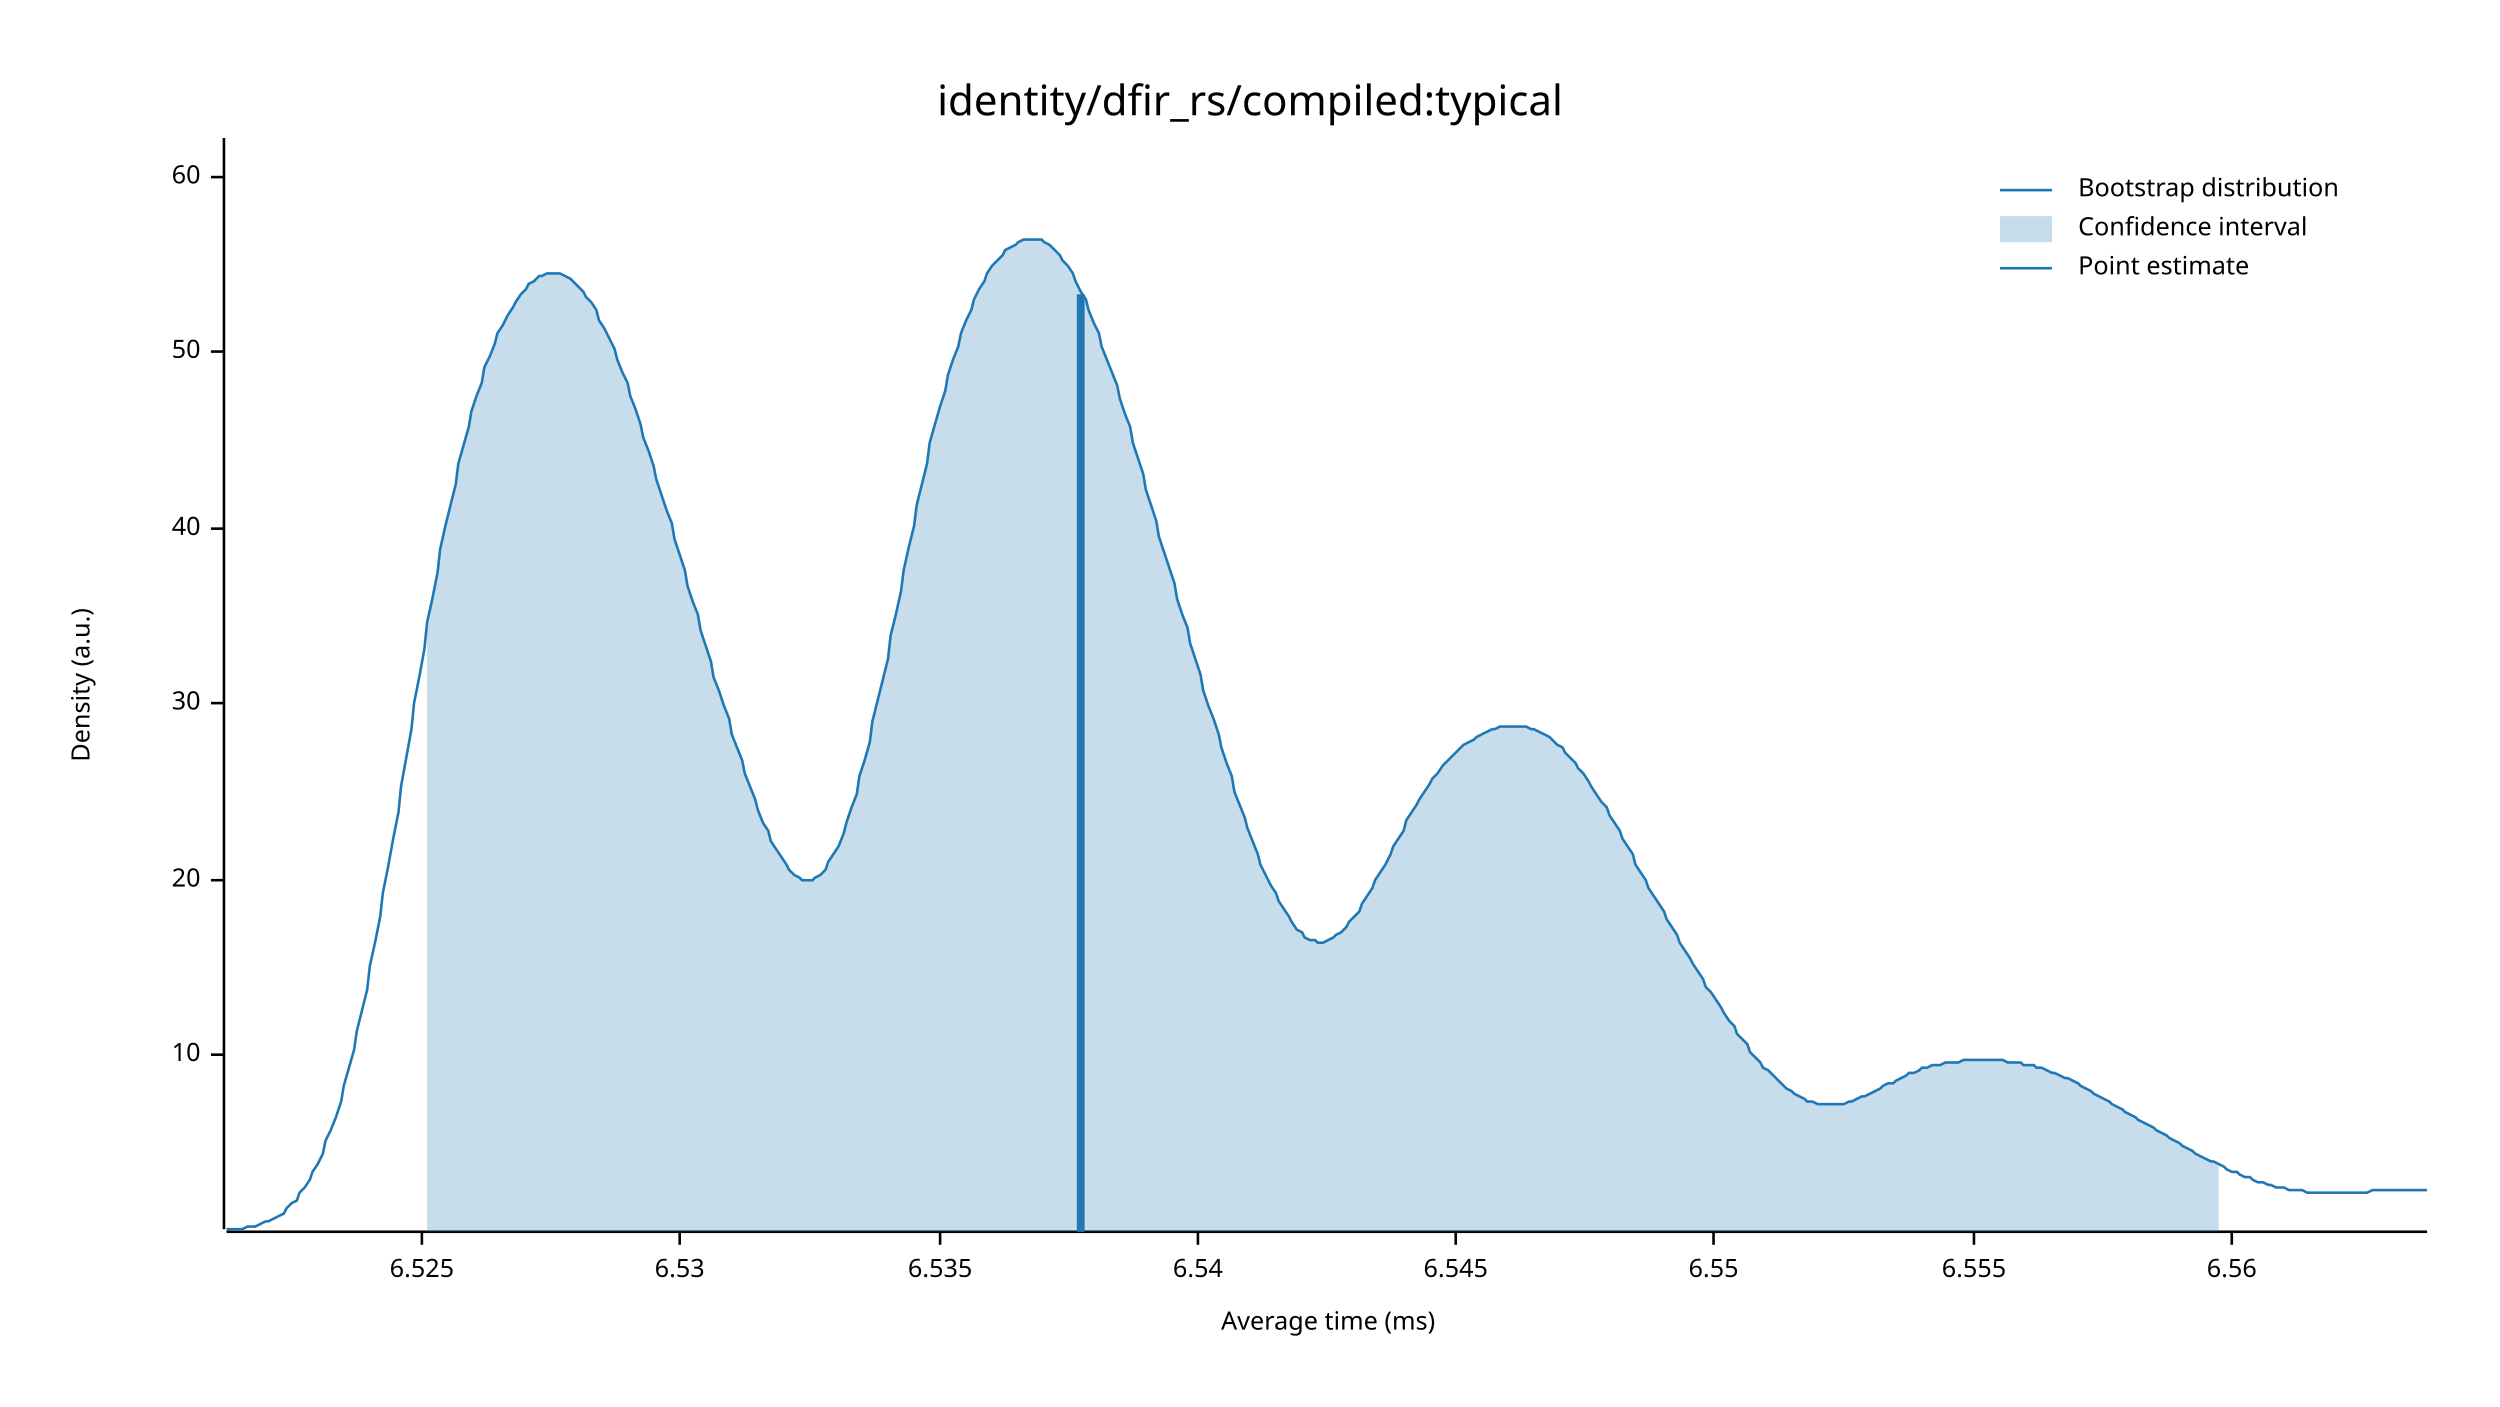
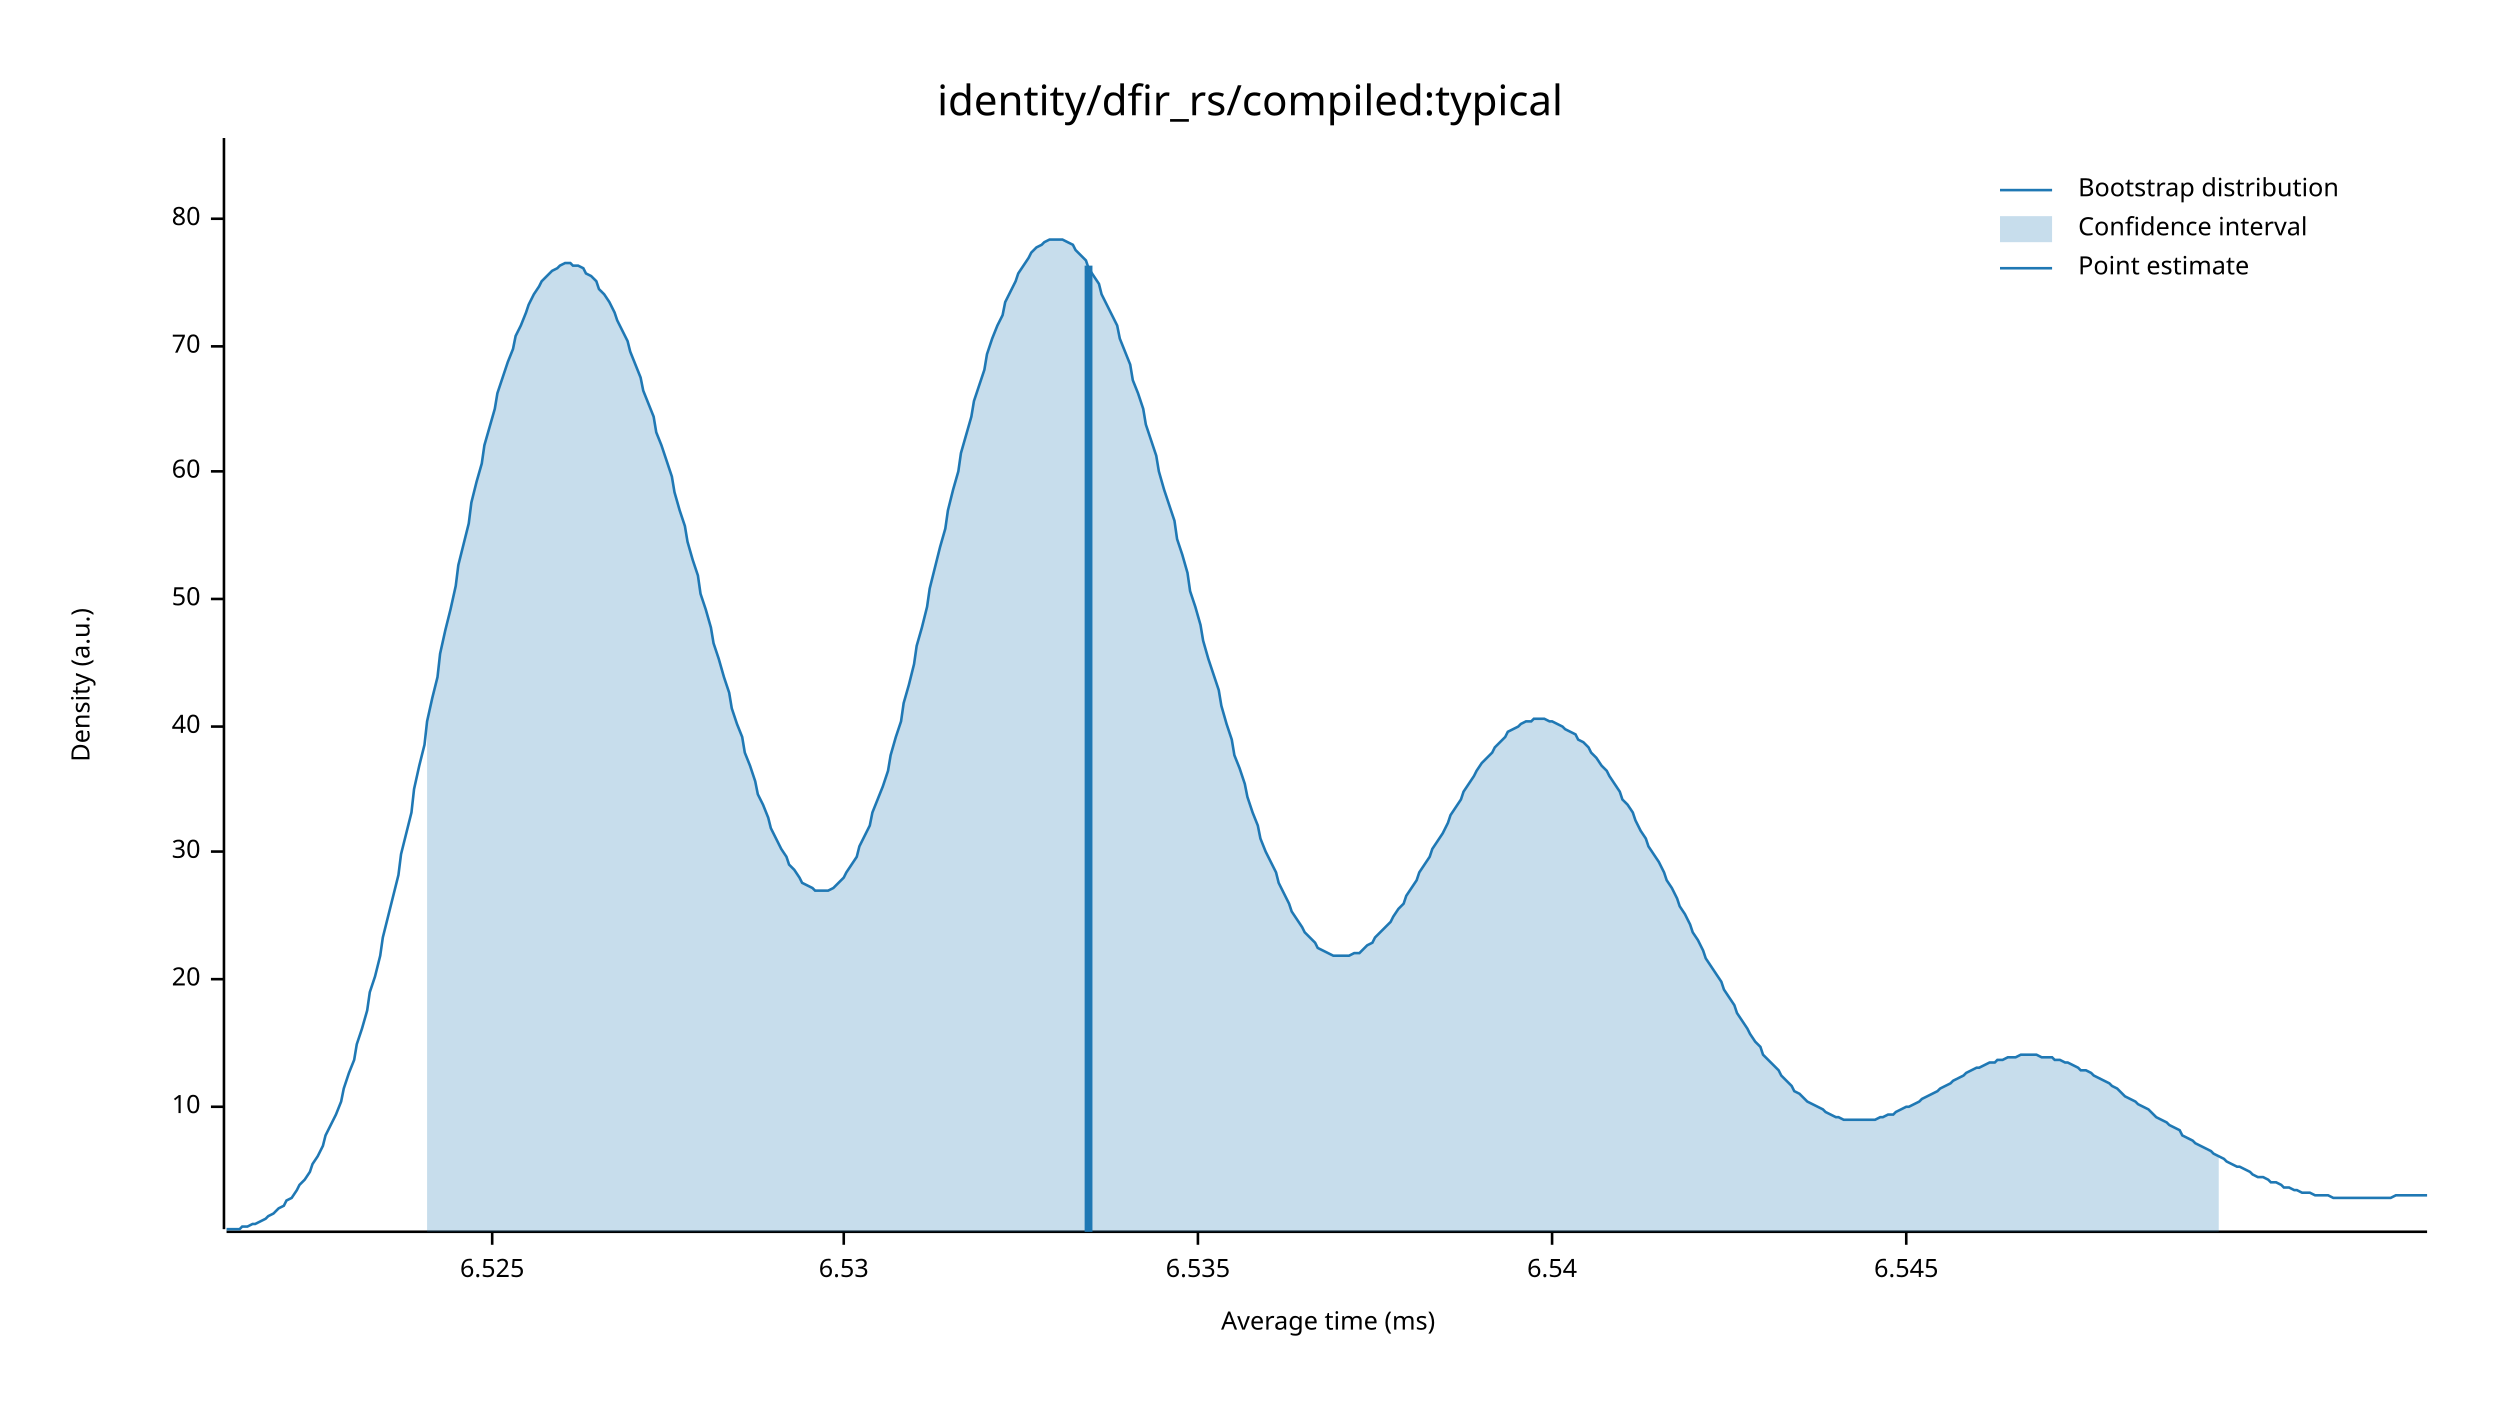
<svg xmlns="http://www.w3.org/2000/svg" width="960" height="540" viewBox="0 0 960 540">
  <text x="480" y="32" dy="0.76em" text-anchor="middle" font-family="sans-serif" font-size="16.129" opacity="1" fill="#000000">
identity/dfir_rs/compiled:typical
</text>
  <text x="27" y="263" dy="0.76em" text-anchor="middle" font-family="sans-serif" font-size="9.677" opacity="1" fill="#000000" transform="rotate(270, 27, 263)">
Density (a.u.)
</text>
  <text x="510" y="513" dy="-0.5ex" text-anchor="middle" font-family="sans-serif" font-size="9.677" opacity="1" fill="#000000">
Average time (ms)
</text>
  <polyline fill="none" opacity="1" stroke="#000000" stroke-width="1" points="86,53 86,472 " />
-   <text x="77" y="405" dy="0.5ex" text-anchor="end" font-family="sans-serif" font-size="9.677" opacity="1" fill="#000000">
+   <text x="77" y="425" dy="0.5ex" text-anchor="end" font-family="sans-serif" font-size="9.677" opacity="1" fill="#000000">
10
</text>
-   <polyline fill="none" opacity="1" stroke="#000000" stroke-width="1" points="81,405 86,405 " />
-   <text x="77" y="338" dy="0.5ex" text-anchor="end" font-family="sans-serif" font-size="9.677" opacity="1" fill="#000000">
+   <polyline fill="none" opacity="1" stroke="#000000" stroke-width="1" points="81,425 86,425 " />
+   <text x="77" y="376" dy="0.5ex" text-anchor="end" font-family="sans-serif" font-size="9.677" opacity="1" fill="#000000">
20
</text>
-   <polyline fill="none" opacity="1" stroke="#000000" stroke-width="1" points="81,338 86,338 " />
-   <text x="77" y="270" dy="0.5ex" text-anchor="end" font-family="sans-serif" font-size="9.677" opacity="1" fill="#000000">
+   <polyline fill="none" opacity="1" stroke="#000000" stroke-width="1" points="81,376 86,376 " />
+   <text x="77" y="327" dy="0.5ex" text-anchor="end" font-family="sans-serif" font-size="9.677" opacity="1" fill="#000000">
30
</text>
-   <polyline fill="none" opacity="1" stroke="#000000" stroke-width="1" points="81,270 86,270 " />
-   <text x="77" y="203" dy="0.5ex" text-anchor="end" font-family="sans-serif" font-size="9.677" opacity="1" fill="#000000">
+   <polyline fill="none" opacity="1" stroke="#000000" stroke-width="1" points="81,327 86,327 " />
+   <text x="77" y="279" dy="0.5ex" text-anchor="end" font-family="sans-serif" font-size="9.677" opacity="1" fill="#000000">
40
</text>
-   <polyline fill="none" opacity="1" stroke="#000000" stroke-width="1" points="81,203 86,203 " />
-   <text x="77" y="135" dy="0.5ex" text-anchor="end" font-family="sans-serif" font-size="9.677" opacity="1" fill="#000000">
+   <polyline fill="none" opacity="1" stroke="#000000" stroke-width="1" points="81,279 86,279 " />
+   <text x="77" y="230" dy="0.5ex" text-anchor="end" font-family="sans-serif" font-size="9.677" opacity="1" fill="#000000">
50
</text>
-   <polyline fill="none" opacity="1" stroke="#000000" stroke-width="1" points="81,135 86,135 " />
-   <text x="77" y="68" dy="0.5ex" text-anchor="end" font-family="sans-serif" font-size="9.677" opacity="1" fill="#000000">
+   <polyline fill="none" opacity="1" stroke="#000000" stroke-width="1" points="81,230 86,230 " />
+   <text x="77" y="181" dy="0.5ex" text-anchor="end" font-family="sans-serif" font-size="9.677" opacity="1" fill="#000000">
60
</text>
-   <polyline fill="none" opacity="1" stroke="#000000" stroke-width="1" points="81,68 86,68 " />
+   <polyline fill="none" opacity="1" stroke="#000000" stroke-width="1" points="81,181 86,181 " />
+   <text x="77" y="133" dy="0.5ex" text-anchor="end" font-family="sans-serif" font-size="9.677" opacity="1" fill="#000000">
+ 70
+ </text>
+   <polyline fill="none" opacity="1" stroke="#000000" stroke-width="1" points="81,133 86,133 " />
+   <text x="77" y="84" dy="0.5ex" text-anchor="end" font-family="sans-serif" font-size="9.677" opacity="1" fill="#000000">
+ 80
+ </text>
+   <polyline fill="none" opacity="1" stroke="#000000" stroke-width="1" points="81,84 86,84 " />
  <polyline fill="none" opacity="1" stroke="#000000" stroke-width="1" points="87,473 932,473 " />
-   <text x="162" y="483" dy="0.76em" text-anchor="middle" font-family="sans-serif" font-size="9.677" opacity="1" fill="#000000">
+   <text x="189" y="483" dy="0.76em" text-anchor="middle" font-family="sans-serif" font-size="9.677" opacity="1" fill="#000000">
6.525
</text>
-   <polyline fill="none" opacity="1" stroke="#000000" stroke-width="1" points="162,473 162,478 " />
-   <text x="261" y="483" dy="0.76em" text-anchor="middle" font-family="sans-serif" font-size="9.677" opacity="1" fill="#000000">
+   <polyline fill="none" opacity="1" stroke="#000000" stroke-width="1" points="189,473 189,478 " />
+   <text x="324" y="483" dy="0.76em" text-anchor="middle" font-family="sans-serif" font-size="9.677" opacity="1" fill="#000000">
6.53
</text>
-   <polyline fill="none" opacity="1" stroke="#000000" stroke-width="1" points="261,473 261,478 " />
-   <text x="361" y="483" dy="0.76em" text-anchor="middle" font-family="sans-serif" font-size="9.677" opacity="1" fill="#000000">
+   <polyline fill="none" opacity="1" stroke="#000000" stroke-width="1" points="324,473 324,478 " />
+   <text x="460" y="483" dy="0.76em" text-anchor="middle" font-family="sans-serif" font-size="9.677" opacity="1" fill="#000000">
6.535
</text>
-   <polyline fill="none" opacity="1" stroke="#000000" stroke-width="1" points="361,473 361,478 " />
-   <text x="460" y="483" dy="0.76em" text-anchor="middle" font-family="sans-serif" font-size="9.677" opacity="1" fill="#000000">
+   <polyline fill="none" opacity="1" stroke="#000000" stroke-width="1" points="460,473 460,478 " />
+   <text x="596" y="483" dy="0.76em" text-anchor="middle" font-family="sans-serif" font-size="9.677" opacity="1" fill="#000000">
6.54
</text>
-   <polyline fill="none" opacity="1" stroke="#000000" stroke-width="1" points="460,473 460,478 " />
-   <text x="559" y="483" dy="0.76em" text-anchor="middle" font-family="sans-serif" font-size="9.677" opacity="1" fill="#000000">
+   <polyline fill="none" opacity="1" stroke="#000000" stroke-width="1" points="596,473 596,478 " />
+   <text x="732" y="483" dy="0.76em" text-anchor="middle" font-family="sans-serif" font-size="9.677" opacity="1" fill="#000000">
6.545
</text>
-   <polyline fill="none" opacity="1" stroke="#000000" stroke-width="1" points="559,473 559,478 " />
-   <text x="658" y="483" dy="0.76em" text-anchor="middle" font-family="sans-serif" font-size="9.677" opacity="1" fill="#000000">
- 6.55
- </text>
-   <polyline fill="none" opacity="1" stroke="#000000" stroke-width="1" points="658,473 658,478 " />
-   <text x="758" y="483" dy="0.76em" text-anchor="middle" font-family="sans-serif" font-size="9.677" opacity="1" fill="#000000">
- 6.555
- </text>
-   <polyline fill="none" opacity="1" stroke="#000000" stroke-width="1" points="758,473 758,478 " />
-   <text x="857" y="483" dy="0.76em" text-anchor="middle" font-family="sans-serif" font-size="9.677" opacity="1" fill="#000000">
- 6.56
- </text>
-   <polyline fill="none" opacity="1" stroke="#000000" stroke-width="1" points="857,473 857,478 " />
-   <polyline fill="none" opacity="1" stroke="#1F78B4" stroke-width="1" points="87,472 88,472 90,472 92,472 93,472 95,471 97,471 98,471 100,470 102,469 103,469 105,468 107,467 109,466 110,464 112,462 114,461 115,458 117,456 119,453 120,450 122,447 124,443 125,438 127,434 129,429 131,423 132,417 134,410 136,403 137,396 139,388 141,380 142,371 144,362 146,352 147,343 149,333 151,322 153,312 154,302 156,291 158,280 159,270 161,260 163,249 164,239 166,230 168,220 169,211 171,202 173,194 175,186 176,178 178,171 180,164 181,158 183,152 185,147 186,141 188,137 190,132 191,128 193,125 195,121 197,118 198,116 200,113 202,111 203,109 205,108 207,106 208,106 210,105 212,105 214,105 215,105 217,106 219,107 220,108 222,110 224,112 225,114 227,116 229,119 230,123 232,126 234,130 236,134 237,138 239,143 241,147 242,152 244,157 246,163 247,168 249,173 251,179 252,184 254,190 256,196 258,201 259,207 261,213 263,219 264,225 266,231 268,236 269,242 271,248 273,254 274,260 276,265 278,271 280,276 281,282 283,287 285,292 286,297 288,302 290,307 291,311 293,316 295,319 296,323 298,326 300,329 302,332 303,334 305,336 307,337 308,338 310,338 312,338 313,337 315,336 317,334 318,331 320,328 322,325 324,320 325,316 327,310 329,305 330,298 332,292 334,285 335,277 337,269 339,261 341,253 342,244 344,236 346,227 347,219 349,210 351,202 352,194 354,186 356,178 357,170 359,163 361,156 363,150 364,144 366,138 368,133 369,128 371,123 373,119 374,115 376,111 378,108 379,105 381,102 383,100 385,98 386,96 388,95 390,94 391,93 393,92 395,92 396,92 398,92 400,92 401,93 403,94 405,96 407,98 408,100 410,102 412,105 413,108 415,112 417,115 418,119 420,124 422,128 423,133 425,138 427,143 429,148 430,153 432,159 434,164 435,170 437,176 439,182 440,188 442,194 444,200 445,206 447,212 449,218 451,224 452,230 454,236 456,241 457,247 459,253 461,259 462,265 464,271 466,276 468,282 469,287 471,293 473,298 474,304 476,309 478,314 479,318 481,323 483,328 484,332 486,336 488,340 490,343 491,346 493,349 495,352 496,354 498,357 500,358 501,360 503,361 505,361 506,362 508,362 510,361 512,360 513,359 515,358 517,356 518,354 520,352 522,350 523,347 525,344 527,341 528,338 530,335 532,332 534,328 535,325 537,322 539,319 540,315 542,312 544,309 545,307 547,304 549,301 550,299 552,297 554,294 556,292 557,291 559,289 561,287 562,286 564,285 566,284 567,283 569,282 571,281 573,280 574,280 576,279 578,279 579,279 581,279 583,279 584,279 586,279 588,280 589,280 591,281 593,282 595,283 596,284 598,286 600,287 601,289 603,291 605,293 606,295 608,297 610,300 611,302 613,305 615,308 617,310 618,313 620,316 622,319 623,322 625,325 627,328 628,332 630,335 632,338 633,341 635,344 637,347 639,350 640,353 642,356 644,359 645,362 647,365 649,368 650,370 652,373 654,376 655,379 657,381 659,384 661,387 662,389 664,392 666,394 667,397 669,399 671,401 672,404 674,406 676,408 677,410 679,411 681,413 683,415 684,416 686,418 688,419 689,420 691,421 693,422 694,423 696,423 698,424 700,424 701,424 703,424 705,424 706,424 708,424 710,423 711,423 713,422 715,421 716,421 718,420 720,419 722,418 723,417 725,416 727,416 728,415 730,414 732,413 733,412 735,412 737,411 738,410 740,410 742,409 744,409 745,409 747,408 749,408 750,408 752,408 754,407 755,407 757,407 759,407 760,407 762,407 764,407 766,407 767,407 769,407 771,408 772,408 774,408 776,408 777,409 779,409 781,409 782,410 784,410 786,411 788,412 789,412 791,413 793,414 794,414 796,415 798,416 799,417 801,418 803,419 804,420 806,421 808,422 810,423 811,424 813,425 815,426 816,427 818,428 820,429 821,430 823,431 825,432 827,433 828,434 830,435 832,436 833,437 835,438 837,439 838,440 840,441 842,442 843,443 845,444 847,445 849,446 850,446 852,447 854,448 855,449 857,450 859,450 860,451 862,452 864,452 865,453 867,454 869,454 871,455 872,455 874,456 876,456 877,456 879,457 881,457 882,457 884,457 886,458 887,458 889,458 891,458 893,458 894,458 896,458 898,458 899,458 901,458 903,458 904,458 906,458 908,458 909,458 911,457 913,457 915,457 916,457 918,457 920,457 921,457 923,457 925,457 926,457 928,457 930,457 932,457 " />
-   <polygon opacity="0.25" fill="#1F78B4" points="164,239 166,230 168,220 169,211 171,202 173,194 175,186 176,178 178,171 180,164 181,158 183,152 185,147 186,141 188,137 190,132 191,128 193,125 195,121 197,118 198,116 200,113 202,111 203,109 205,108 207,106 208,106 210,105 212,105 214,105 215,105 217,106 219,107 220,108 222,110 224,112 225,114 227,116 229,119 230,123 232,126 234,130 236,134 237,138 239,143 241,147 242,152 244,157 246,163 247,168 249,173 251,179 252,184 254,190 256,196 258,201 259,207 261,213 263,219 264,225 266,231 268,236 269,242 271,248 273,254 274,260 276,265 278,271 280,276 281,282 283,287 285,292 286,297 288,302 290,307 291,311 293,316 295,319 296,323 298,326 300,329 302,332 303,334 305,336 307,337 308,338 310,338 312,338 313,337 315,336 317,334 318,331 320,328 322,325 324,320 325,316 327,310 329,305 330,298 332,292 334,285 335,277 337,269 339,261 341,253 342,244 344,236 346,227 347,219 349,210 351,202 352,194 354,186 356,178 357,170 359,163 361,156 363,150 364,144 366,138 368,133 369,128 371,123 373,119 374,115 376,111 378,108 379,105 381,102 383,100 385,98 386,96 388,95 390,94 391,93 393,92 395,92 396,92 398,92 400,92 401,93 403,94 405,96 407,98 408,100 410,102 412,105 413,108 415,112 417,115 418,119 420,124 422,128 423,133 425,138 427,143 429,148 430,153 432,159 434,164 435,170 437,176 439,182 440,188 442,194 444,200 445,206 447,212 449,218 451,224 452,230 454,236 456,241 457,247 459,253 461,259 462,265 464,271 466,276 468,282 469,287 471,293 473,298 474,304 476,309 478,314 479,318 481,323 483,328 484,332 486,336 488,340 490,343 491,346 493,349 495,352 496,354 498,357 500,358 501,360 503,361 505,361 506,362 508,362 510,361 512,360 513,359 515,358 517,356 518,354 520,352 522,350 523,347 525,344 527,341 528,338 530,335 532,332 534,328 535,325 537,322 539,319 540,315 542,312 544,309 545,307 547,304 549,301 550,299 552,297 554,294 556,292 557,291 559,289 561,287 562,286 564,285 566,284 567,283 569,282 571,281 573,280 574,280 576,279 578,279 579,279 581,279 583,279 584,279 586,279 588,280 589,280 591,281 593,282 595,283 596,284 598,286 600,287 601,289 603,291 605,293 606,295 608,297 610,300 611,302 613,305 615,308 617,310 618,313 620,316 622,319 623,322 625,325 627,328 628,332 630,335 632,338 633,341 635,344 637,347 639,350 640,353 642,356 644,359 645,362 647,365 649,368 650,370 652,373 654,376 655,379 657,381 659,384 661,387 662,389 664,392 666,394 667,397 669,399 671,401 672,404 674,406 676,408 677,410 679,411 681,413 683,415 684,416 686,418 688,419 689,420 691,421 693,422 694,423 696,423 698,424 700,424 701,424 703,424 705,424 706,424 708,424 710,423 711,423 713,422 715,421 716,421 718,420 720,419 722,418 723,417 725,416 727,416 728,415 730,414 732,413 733,412 735,412 737,411 738,410 740,410 742,409 744,409 745,409 747,408 749,408 750,408 752,408 754,407 755,407 757,407 759,407 760,407 762,407 764,407 766,407 767,407 769,407 771,408 772,408 774,408 776,408 777,409 779,409 781,409 782,410 784,410 786,411 788,412 789,412 791,413 793,414 794,414 796,415 798,416 799,417 801,418 803,419 804,420 806,421 808,422 810,423 811,424 813,425 815,426 816,427 818,428 820,429 821,430 823,431 825,432 827,433 828,434 830,435 832,436 833,437 835,438 837,439 838,440 840,441 842,442 843,443 845,444 847,445 849,446 850,446 852,447 852,473 164,473 " />
-   <polyline fill="none" opacity="1" stroke="#1F78B4" stroke-width="3" points="415,473 415,113 " />
+   <polyline fill="none" opacity="1" stroke="#000000" stroke-width="1" points="732,473 732,478 " />
+   <polyline fill="none" opacity="1" stroke="#1F78B4" stroke-width="1" points="87,472 88,472 90,472 92,472 93,471 95,471 97,470 98,470 100,469 102,468 103,467 105,466 107,464 109,463 110,461 112,460 114,457 115,455 117,453 119,450 120,447 122,444 124,440 125,436 127,432 129,428 131,423 132,418 134,412 136,407 137,401 139,395 141,388 142,381 144,375 146,367 147,360 149,352 151,344 153,336 154,328 156,320 158,312 159,303 161,294 163,286 164,277 166,268 168,260 169,251 171,242 173,234 175,225 176,217 178,209 180,201 181,193 183,185 185,178 186,171 188,164 190,157 191,151 193,145 195,139 197,134 198,129 200,125 202,120 203,117 205,113 207,110 208,108 210,106 212,104 214,103 215,102 217,101 219,101 220,102 222,102 224,103 225,105 227,106 229,108 230,111 232,113 234,116 236,120 237,123 239,127 241,131 242,135 244,140 246,145 247,150 249,155 251,160 252,166 254,171 256,177 258,183 259,189 261,196 263,202 264,208 266,215 268,221 269,228 271,234 273,241 274,247 276,253 278,260 280,266 281,272 283,278 285,283 286,289 288,294 290,300 291,305 293,309 295,314 296,318 298,322 300,326 302,329 303,332 305,334 307,337 308,339 310,340 312,341 313,342 315,342 317,342 318,342 320,341 322,339 324,337 325,335 327,332 329,329 330,325 332,321 334,317 335,312 337,307 339,302 341,296 342,290 344,283 346,277 347,270 349,263 351,255 352,248 354,241 356,233 357,226 359,218 361,210 363,203 364,196 366,188 368,181 369,174 371,167 373,160 374,154 376,148 378,142 379,136 381,130 383,125 385,121 386,116 388,112 390,108 391,105 393,102 395,99 396,97 398,95 400,94 401,93 403,92 405,92 407,92 408,92 410,93 412,94 413,96 415,98 417,100 418,103 420,106 422,109 423,113 425,117 427,121 429,125 430,130 432,135 434,140 435,146 437,151 439,157 440,163 442,169 444,175 445,181 447,188 449,194 451,200 452,207 454,213 456,220 457,227 459,233 461,240 462,246 464,253 466,259 468,265 469,271 471,278 473,284 474,290 476,295 478,301 479,306 481,312 483,317 484,322 486,327 488,331 490,335 491,339 493,343 495,347 496,350 498,353 500,356 501,358 503,360 505,362 506,364 508,365 510,366 512,367 513,367 515,367 517,367 518,367 520,366 522,366 523,365 525,363 527,362 528,360 530,358 532,356 534,354 535,352 537,349 539,347 540,344 542,341 544,338 545,335 547,332 549,329 550,326 552,323 554,320 556,316 557,313 559,310 561,307 562,304 564,301 566,298 567,296 569,293 571,291 573,289 574,287 576,285 578,283 579,281 581,280 583,279 584,278 586,277 588,277 589,276 591,276 593,276 595,277 596,277 598,278 600,279 601,280 603,281 605,282 606,284 608,285 610,287 611,289 613,291 615,294 617,296 618,298 620,301 622,304 623,307 625,309 627,312 628,315 630,319 632,322 633,325 635,328 637,331 639,335 640,338 642,341 644,345 645,348 647,351 649,355 650,358 652,361 654,365 655,368 657,371 659,374 661,377 662,380 664,383 666,386 667,389 669,392 671,395 672,397 674,400 676,402 677,405 679,407 681,409 683,411 684,413 686,415 688,417 689,419 691,420 693,422 694,423 696,424 698,425 700,426 701,427 703,428 705,429 706,429 708,430 710,430 711,430 713,430 715,430 716,430 718,430 720,430 722,429 723,429 725,428 727,428 728,427 730,426 732,425 733,425 735,424 737,423 738,422 740,421 742,420 744,419 745,418 747,417 749,416 750,415 752,414 754,413 755,412 757,411 759,410 760,410 762,409 764,408 766,408 767,407 769,407 771,406 772,406 774,406 776,405 777,405 779,405 781,405 782,405 784,406 786,406 788,406 789,407 791,407 793,408 794,408 796,409 798,410 799,411 801,411 803,412 804,413 806,414 808,415 810,416 811,417 813,418 815,420 816,421 818,422 820,423 821,424 823,425 825,426 827,428 828,429 830,430 832,431 833,432 835,433 837,434 838,436 840,437 842,438 843,439 845,440 847,441 849,442 850,443 852,444 854,445 855,446 857,447 859,448 860,448 862,449 864,450 865,451 867,452 869,452 871,453 872,454 874,454 876,455 877,456 879,456 881,457 882,457 884,458 886,458 887,458 889,459 891,459 893,459 894,459 896,460 898,460 899,460 901,460 903,460 904,460 906,460 908,460 909,460 911,460 913,460 915,460 916,460 918,460 920,459 921,459 923,459 925,459 926,459 928,459 930,459 932,459 " />
+   <polygon opacity="0.25" fill="#1F78B4" points="164,277 166,268 168,260 169,251 171,242 173,234 175,225 176,217 178,209 180,201 181,193 183,185 185,178 186,171 188,164 190,157 191,151 193,145 195,139 197,134 198,129 200,125 202,120 203,117 205,113 207,110 208,108 210,106 212,104 214,103 215,102 217,101 219,101 220,102 222,102 224,103 225,105 227,106 229,108 230,111 232,113 234,116 236,120 237,123 239,127 241,131 242,135 244,140 246,145 247,150 249,155 251,160 252,166 254,171 256,177 258,183 259,189 261,196 263,202 264,208 266,215 268,221 269,228 271,234 273,241 274,247 276,253 278,260 280,266 281,272 283,278 285,283 286,289 288,294 290,300 291,305 293,309 295,314 296,318 298,322 300,326 302,329 303,332 305,334 307,337 308,339 310,340 312,341 313,342 315,342 317,342 318,342 320,341 322,339 324,337 325,335 327,332 329,329 330,325 332,321 334,317 335,312 337,307 339,302 341,296 342,290 344,283 346,277 347,270 349,263 351,255 352,248 354,241 356,233 357,226 359,218 361,210 363,203 364,196 366,188 368,181 369,174 371,167 373,160 374,154 376,148 378,142 379,136 381,130 383,125 385,121 386,116 388,112 390,108 391,105 393,102 395,99 396,97 398,95 400,94 401,93 403,92 405,92 407,92 408,92 410,93 412,94 413,96 415,98 417,100 418,103 420,106 422,109 423,113 425,117 427,121 429,125 430,130 432,135 434,140 435,146 437,151 439,157 440,163 442,169 444,175 445,181 447,188 449,194 451,200 452,207 454,213 456,220 457,227 459,233 461,240 462,246 464,253 466,259 468,265 469,271 471,278 473,284 474,290 476,295 478,301 479,306 481,312 483,317 484,322 486,327 488,331 490,335 491,339 493,343 495,347 496,350 498,353 500,356 501,358 503,360 505,362 506,364 508,365 510,366 512,367 513,367 515,367 517,367 518,367 520,366 522,366 523,365 525,363 527,362 528,360 530,358 532,356 534,354 535,352 537,349 539,347 540,344 542,341 544,338 545,335 547,332 549,329 550,326 552,323 554,320 556,316 557,313 559,310 561,307 562,304 564,301 566,298 567,296 569,293 571,291 573,289 574,287 576,285 578,283 579,281 581,280 583,279 584,278 586,277 588,277 589,276 591,276 593,276 595,277 596,277 598,278 600,279 601,280 603,281 605,282 606,284 608,285 610,287 611,289 613,291 615,294 617,296 618,298 620,301 622,304 623,307 625,309 627,312 628,315 630,319 632,322 633,325 635,328 637,331 639,335 640,338 642,341 644,345 645,348 647,351 649,355 650,358 652,361 654,365 655,368 657,371 659,374 661,377 662,380 664,383 666,386 667,389 669,392 671,395 672,397 674,400 676,402 677,405 679,407 681,409 683,411 684,413 686,415 688,417 689,419 691,420 693,422 694,423 696,424 698,425 700,426 701,427 703,428 705,429 706,429 708,430 710,430 711,430 713,430 715,430 716,430 718,430 720,430 722,429 723,429 725,428 727,428 728,427 730,426 732,425 733,425 735,424 737,423 738,422 740,421 742,420 744,419 745,418 747,417 749,416 750,415 752,414 754,413 755,412 757,411 759,410 760,410 762,409 764,408 766,408 767,407 769,407 771,406 772,406 774,406 776,405 777,405 779,405 781,405 782,405 784,406 786,406 788,406 789,407 791,407 793,408 794,408 796,409 798,410 799,411 801,411 803,412 804,413 806,414 808,415 810,416 811,417 813,418 815,420 816,421 818,422 820,423 821,424 823,425 825,426 827,428 828,429 830,430 832,431 833,432 835,433 837,434 838,436 840,437 842,438 843,439 845,440 847,441 849,442 850,443 852,444 852,473 164,473 " />
+   <polyline fill="none" opacity="1" stroke="#1F78B4" stroke-width="3" points="418,473 418,102 " />
  <text x="798" y="68" dy="0.76em" text-anchor="start" font-family="sans-serif" font-size="9.677" opacity="1" fill="#000000">
Bootstrap distribution
</text>
  <text x="798" y="83" dy="0.76em" text-anchor="start" font-family="sans-serif" font-size="9.677" opacity="1" fill="#000000">
Confidence interval
</text>
  <text x="798" y="98" dy="0.76em" text-anchor="start" font-family="sans-serif" font-size="9.677" opacity="1" fill="#000000">
Point estimate
</text>
  <polyline fill="none" opacity="1" stroke="#1F78B4" stroke-width="1" points="768,73 788,73 " />
  <rect x="768" y="83" width="20" height="10" opacity="0.25" fill="#1F78B4" stroke="none" />
  <polyline fill="none" opacity="1" stroke="#1F78B4" stroke-width="1" points="768,103 788,103 " />
</svg>
